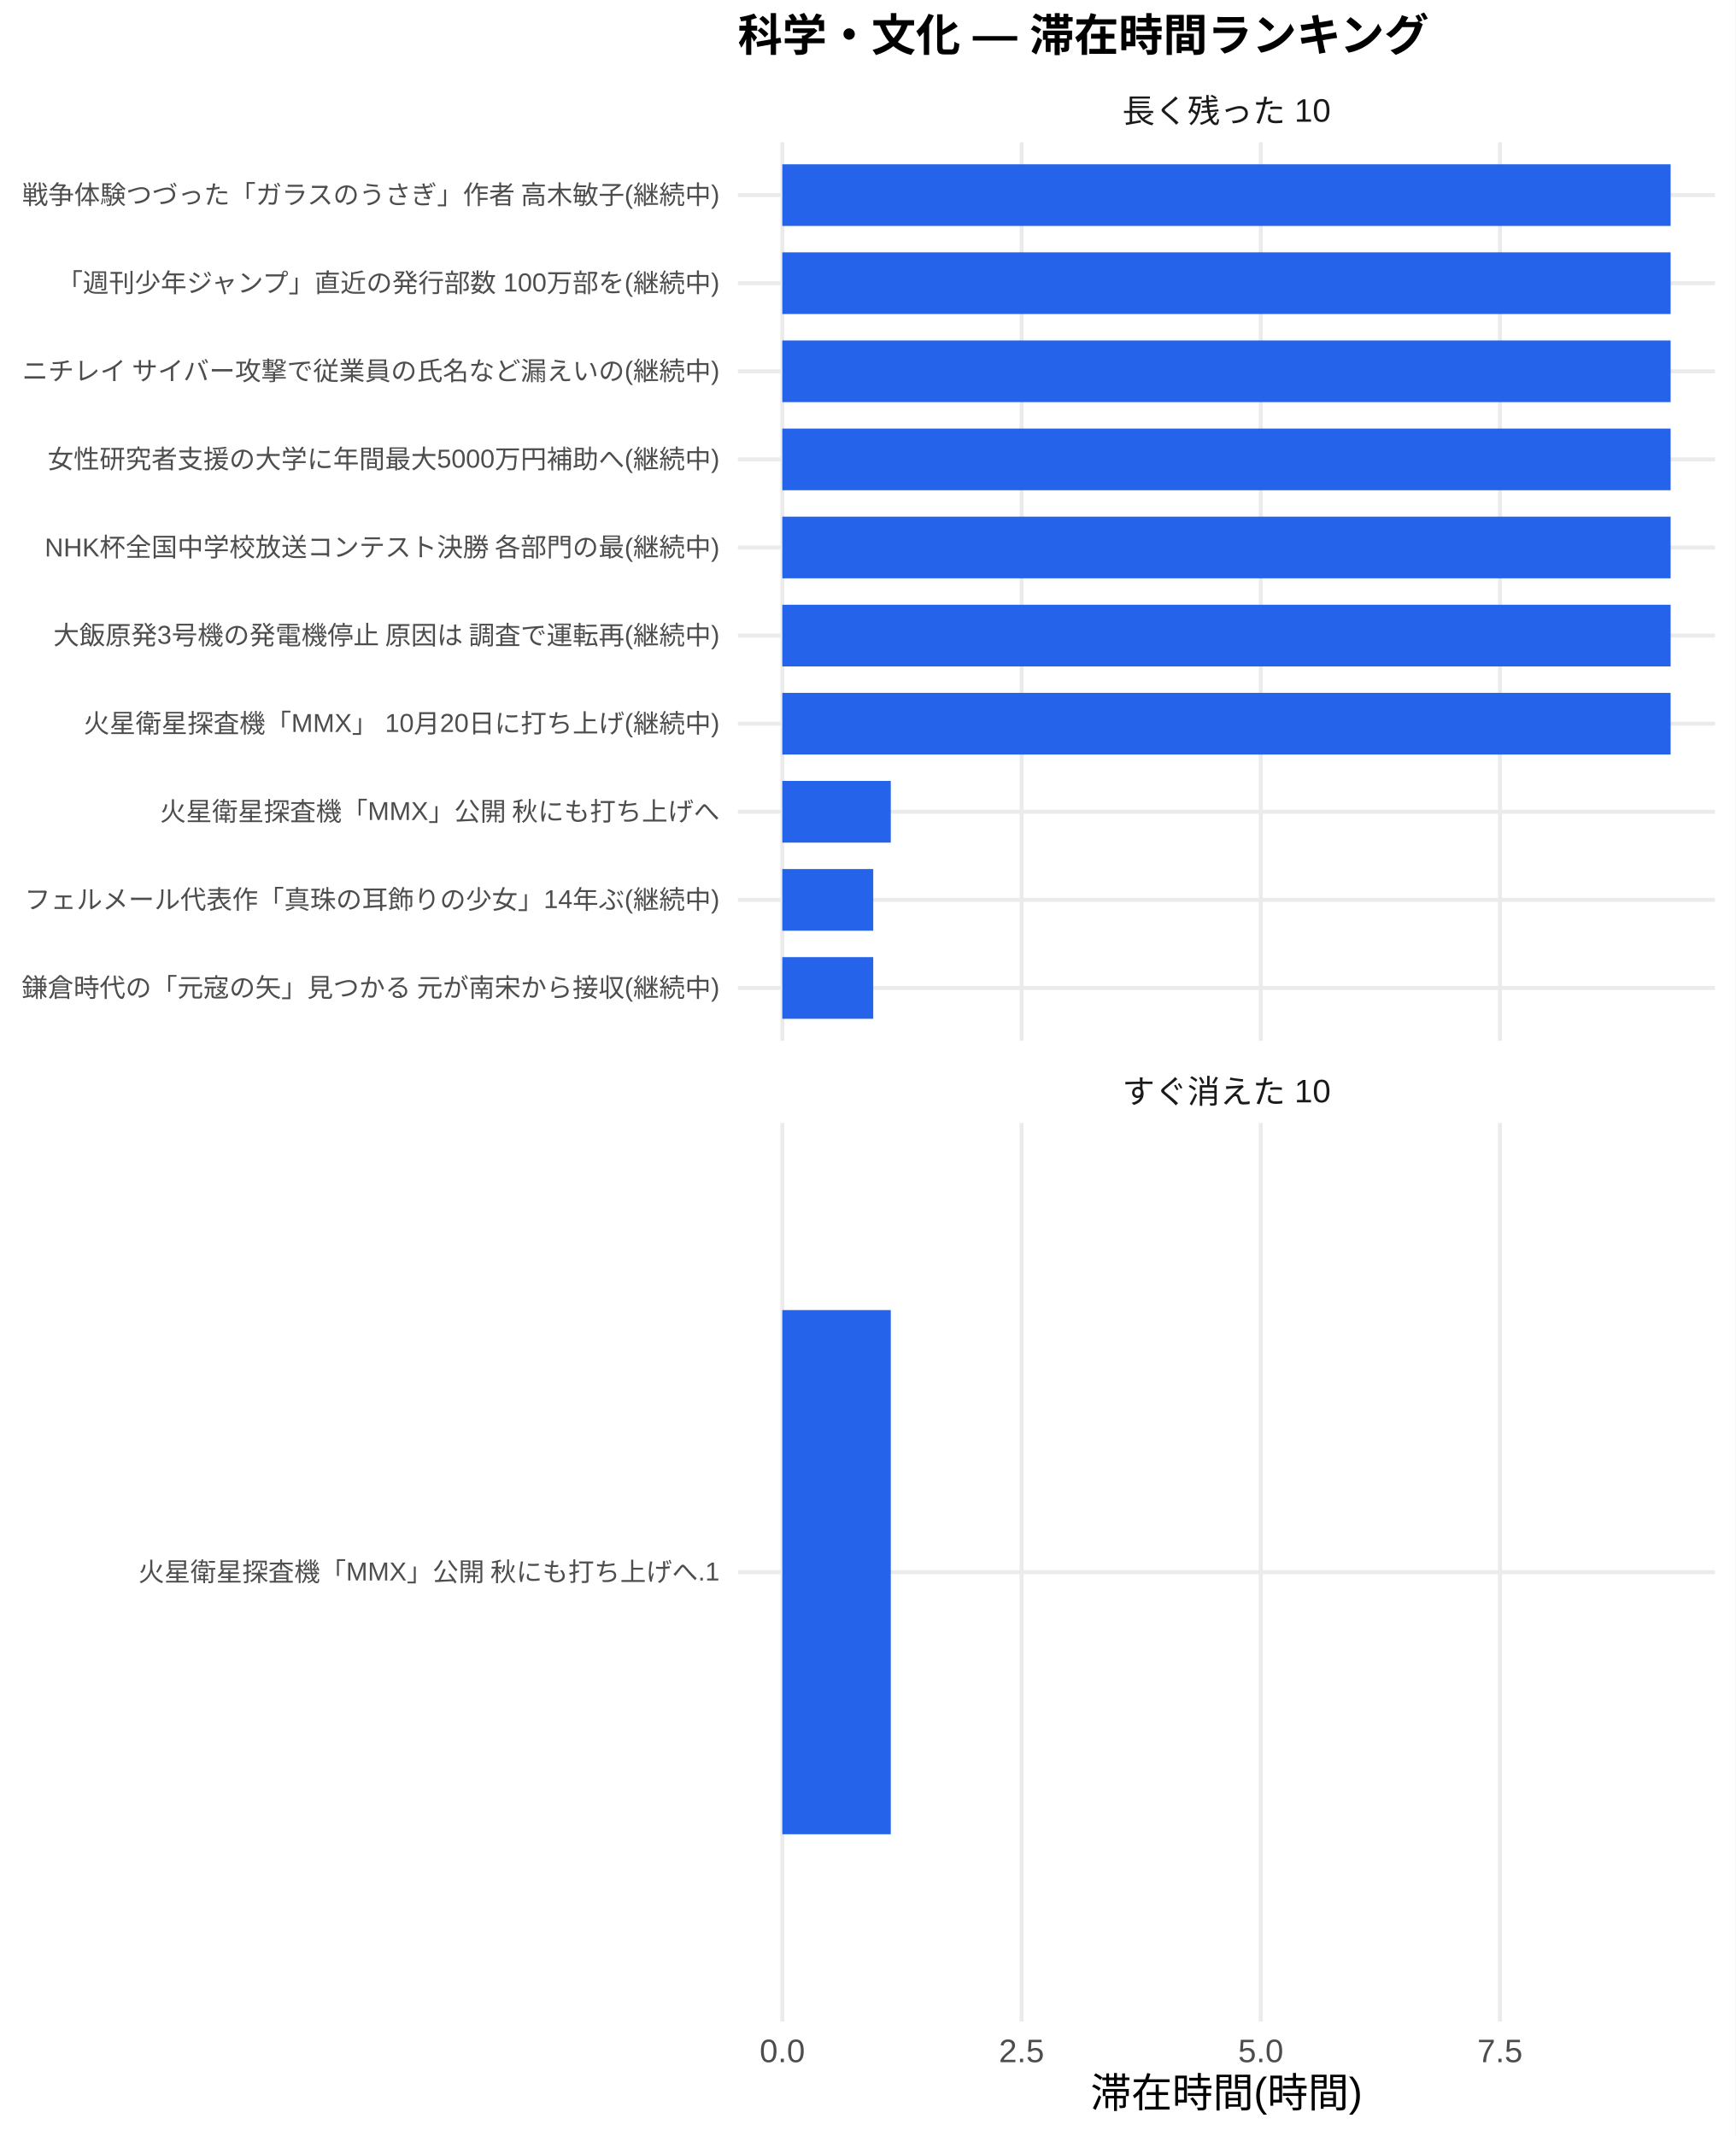
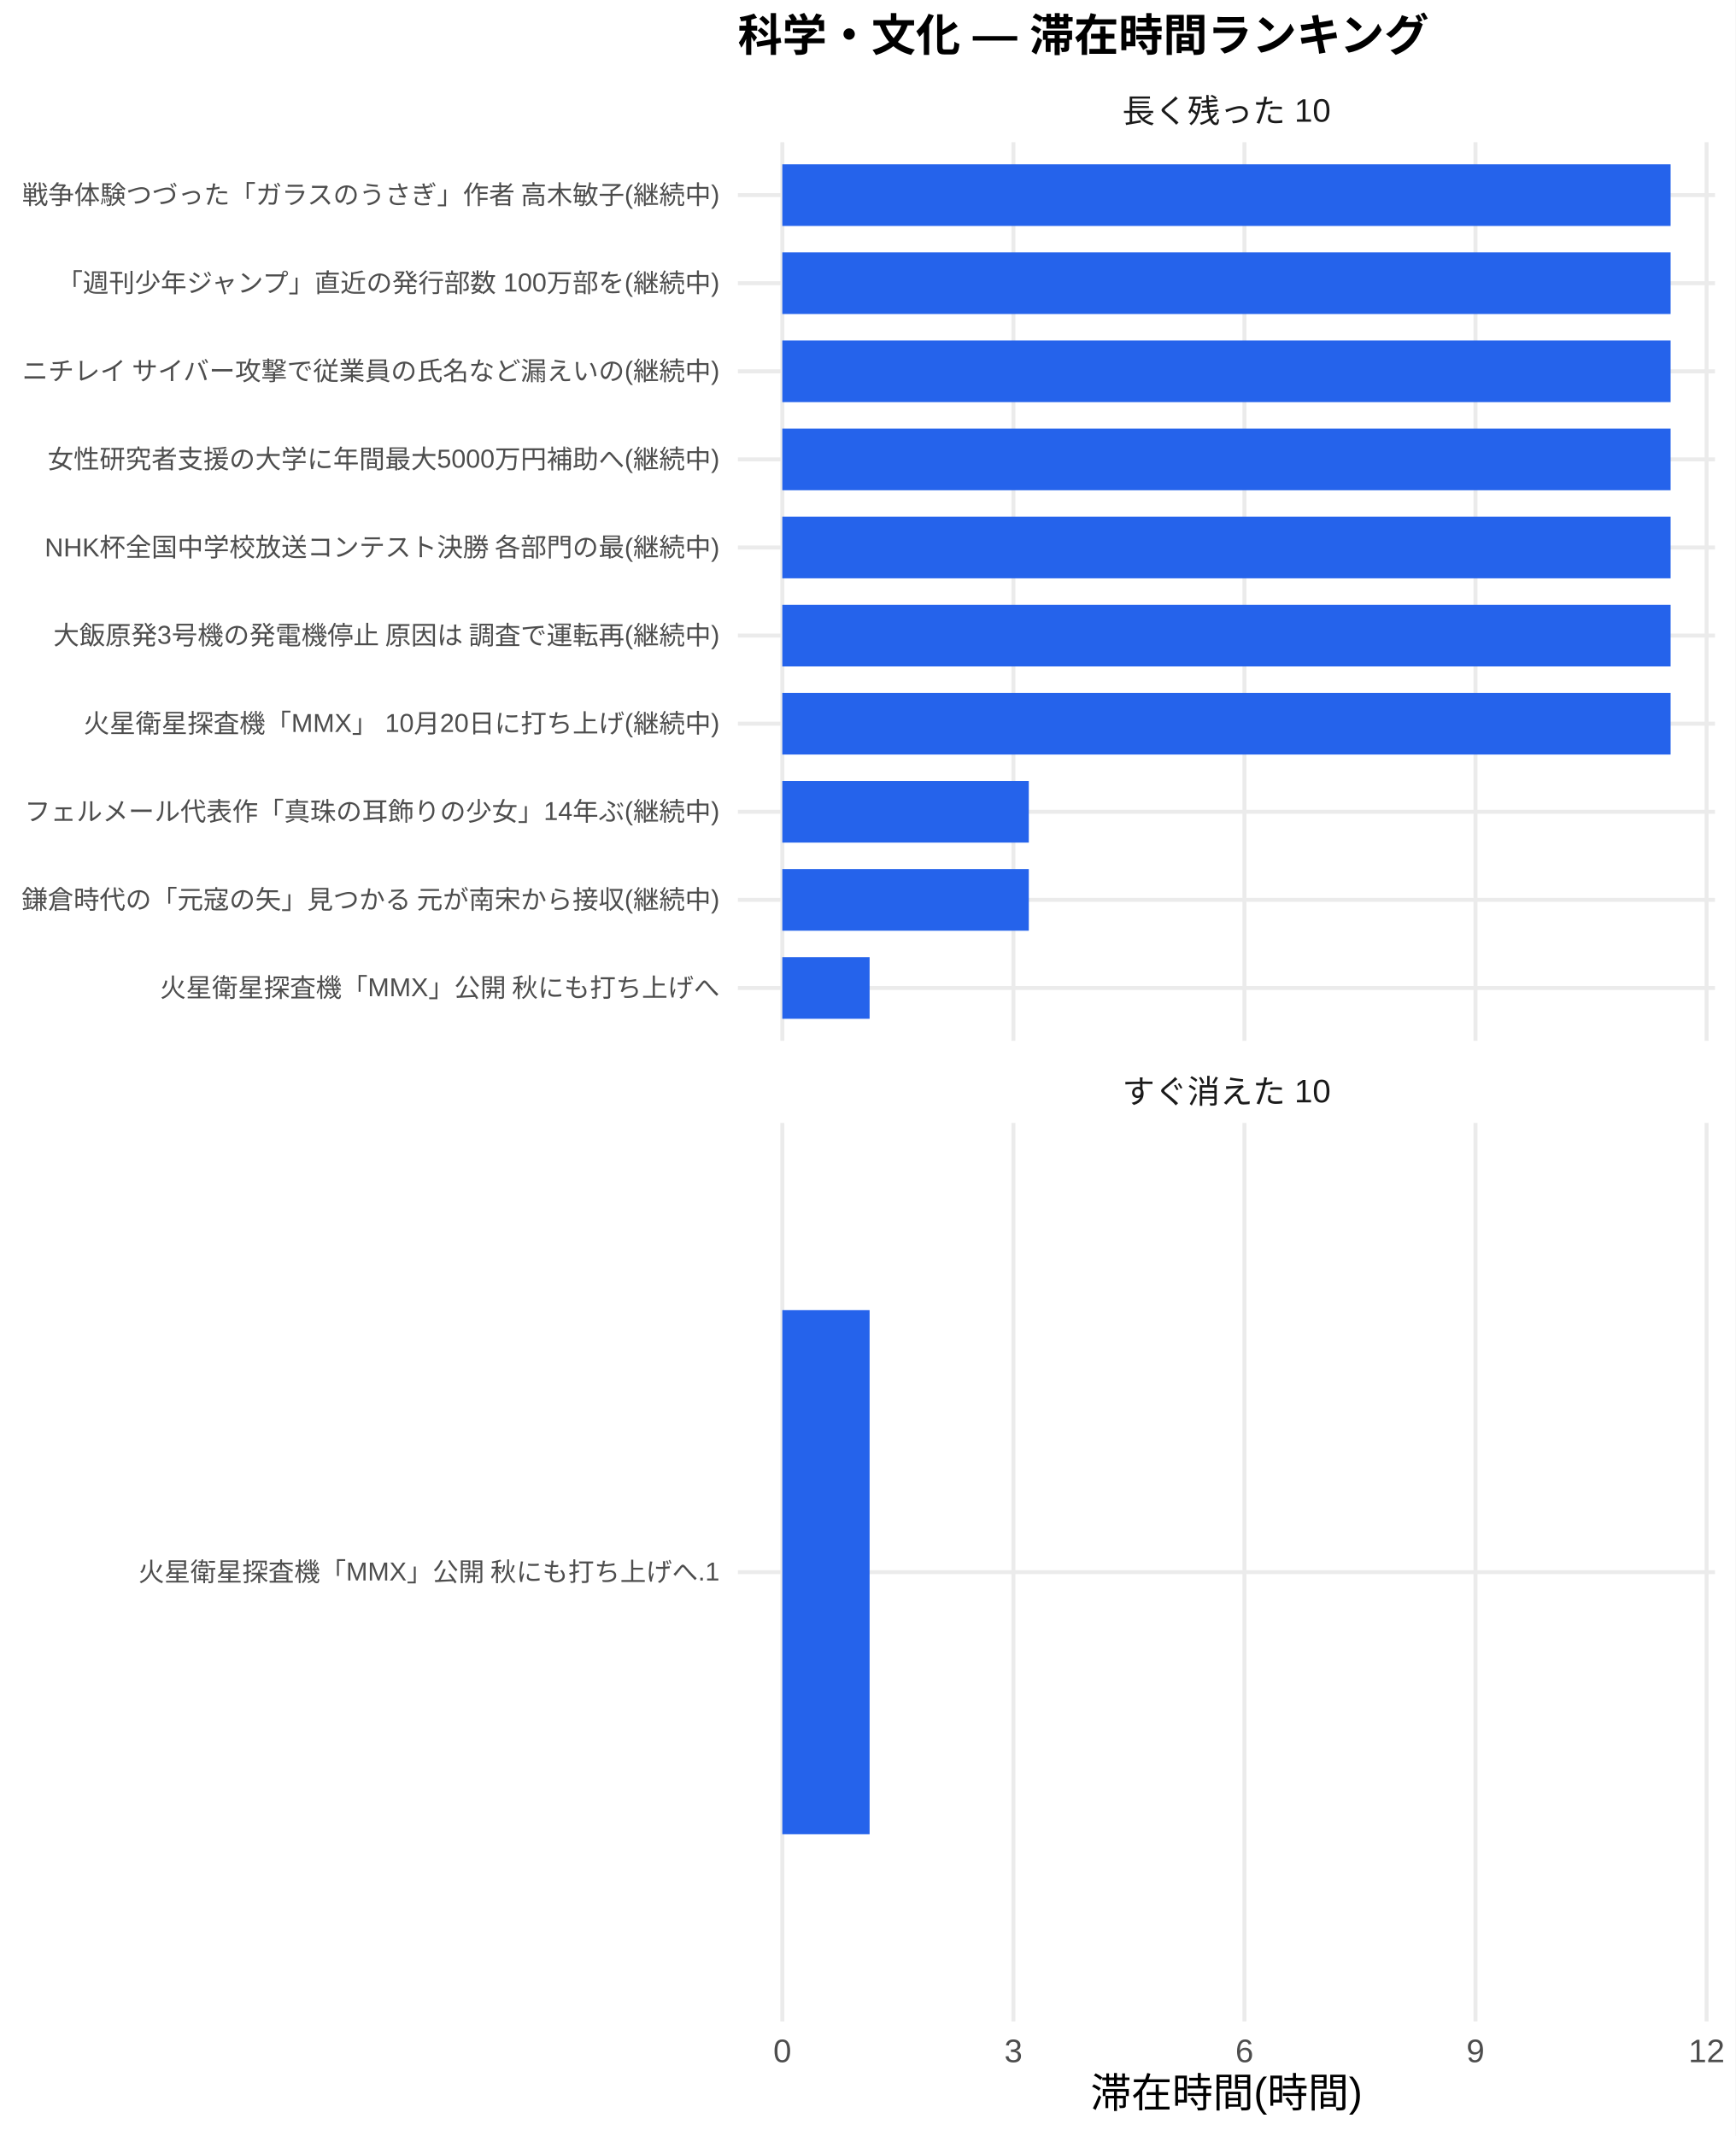
<svg xmlns="http://www.w3.org/2000/svg" width="468.00pt" height="576.00pt" viewBox="0 0 468.00 576.00">
  <g class="svglite">
    <defs>
      <style type="text/css">
    .svglite line, .svglite polyline, .svglite polygon, .svglite path, .svglite rect, .svglite circle {
      fill: none;
      stroke: #000000;
      stroke-linecap: round;
      stroke-linejoin: round;
      stroke-miterlimit: 10.00;
    }
    .svglite text {
      white-space: pre;
    }
    .svglite g.glyphgroup path {
      fill: inherit;
      stroke: none;
    }
  </style>
    </defs>
    <rect width="100%" height="100%" style="stroke: none; fill: #FFFFFF;" />
    <defs>
      <clipPath id="cpMC4wMHw0NjguMDB8MC4wMHw1NzYuMDA=">
        <rect x="0.00" y="0.00" width="468.00" height="576.00" />
      </clipPath>
    </defs>
    <g clip-path="url(#cpMC4wMHw0NjguMDB8MC4wMHw1NzYuMDA=)">
      <rect x="0" y="0.00" width="468.00" height="576.00" style="stroke-width: 1.07; stroke: none; fill: #FFFFFF;" />
    </g>
    <defs>
      <clipPath id="cpMTk5LjAwfDQ2Mi41MnwzOC4zNnwyODAuNjc=">
        <rect x="199.00" y="38.36" width="263.52" height="242.31" />
      </clipPath>
    </defs>
    <g clip-path="url(#cpMTk5LjAwfDQ2Mi41MnwzOC4zNnwyODAuNjc=)">
      <polyline points="199.00,266.42 462.52,266.42 " style="stroke-width: 1.07; stroke: #EBEBEB; stroke-linecap: butt;" />
      <polyline points="199.00,242.66 462.52,242.66 " style="stroke-width: 1.07; stroke: #EBEBEB; stroke-linecap: butt;" />
      <polyline points="199.00,218.91 462.52,218.91 " style="stroke-width: 1.07; stroke: #EBEBEB; stroke-linecap: butt;" />
      <polyline points="199.00,195.15 462.52,195.15 " style="stroke-width: 1.07; stroke: #EBEBEB; stroke-linecap: butt;" />
      <polyline points="199.00,171.39 462.52,171.39 " style="stroke-width: 1.07; stroke: #EBEBEB; stroke-linecap: butt;" />
      <polyline points="199.00,147.64 462.52,147.64 " style="stroke-width: 1.07; stroke: #EBEBEB; stroke-linecap: butt;" />
      <polyline points="199.00,123.88 462.52,123.88 " style="stroke-width: 1.07; stroke: #EBEBEB; stroke-linecap: butt;" />
      <polyline points="199.00,100.13 462.52,100.13 " style="stroke-width: 1.07; stroke: #EBEBEB; stroke-linecap: butt;" />
      <polyline points="199.00,76.37 462.52,76.37 " style="stroke-width: 1.07; stroke: #EBEBEB; stroke-linecap: butt;" />
      <polyline points="199.00,52.61 462.52,52.61 " style="stroke-width: 1.07; stroke: #EBEBEB; stroke-linecap: butt;" />
      <polyline points="210.98,280.67 210.98,38.36 " style="stroke-width: 1.07; stroke: #EBEBEB; stroke-linecap: butt;" />
-       <polyline points="275.50,280.67 275.50,38.36 " style="stroke-width: 1.07; stroke: #EBEBEB; stroke-linecap: butt;" />
-       <polyline points="340.01,280.67 340.01,38.36 " style="stroke-width: 1.07; stroke: #EBEBEB; stroke-linecap: butt;" />
-       <polyline points="404.52,280.67 404.52,38.36 " style="stroke-width: 1.07; stroke: #EBEBEB; stroke-linecap: butt;" />
+       <polyline points="273.30,280.67 273.30,38.36 " style="stroke-width: 1.07; stroke: #EBEBEB; stroke-linecap: butt;" />
+       <polyline points="335.61,280.67 335.61,38.36 " style="stroke-width: 1.07; stroke: #EBEBEB; stroke-linecap: butt;" />
+       <polyline points="397.92,280.67 397.92,38.36 " style="stroke-width: 1.07; stroke: #EBEBEB; stroke-linecap: butt;" />
+       <polyline points="460.24,280.67 460.24,38.36 " style="stroke-width: 1.07; stroke: #EBEBEB; stroke-linecap: butt;" />
      <rect x="210.98" y="44.30" width="239.56" height="16.63" style="stroke-width: 1.07; stroke: none; stroke-linecap: butt; stroke-linejoin: miter; fill: #2563EB;" />
      <rect x="210.98" y="68.05" width="239.56" height="16.63" style="stroke-width: 1.07; stroke: none; stroke-linecap: butt; stroke-linejoin: miter; fill: #2563EB;" />
      <rect x="210.98" y="91.81" width="239.56" height="16.63" style="stroke-width: 1.07; stroke: none; stroke-linecap: butt; stroke-linejoin: miter; fill: #2563EB;" />
      <rect x="210.98" y="115.57" width="239.56" height="16.63" style="stroke-width: 1.07; stroke: none; stroke-linecap: butt; stroke-linejoin: miter; fill: #2563EB;" />
      <rect x="210.98" y="139.32" width="239.56" height="16.63" style="stroke-width: 1.07; stroke: none; stroke-linecap: butt; stroke-linejoin: miter; fill: #2563EB;" />
      <rect x="210.98" y="163.08" width="239.56" height="16.63" style="stroke-width: 1.07; stroke: none; stroke-linecap: butt; stroke-linejoin: miter; fill: #2563EB;" />
      <rect x="210.98" y="186.84" width="239.56" height="16.63" style="stroke-width: 1.07; stroke: none; stroke-linecap: butt; stroke-linejoin: miter; fill: #2563EB;" />
-       <rect x="210.98" y="210.59" width="29.25" height="16.63" style="stroke-width: 1.07; stroke: none; stroke-linecap: butt; stroke-linejoin: miter; fill: #2563EB;" />
-       <rect x="210.98" y="234.35" width="24.52" height="16.63" style="stroke-width: 1.07; stroke: none; stroke-linecap: butt; stroke-linejoin: miter; fill: #2563EB;" />
-       <rect x="210.98" y="258.10" width="24.52" height="16.63" style="stroke-width: 1.07; stroke: none; stroke-linecap: butt; stroke-linejoin: miter; fill: #2563EB;" />
+       <rect x="210.98" y="210.59" width="66.47" height="16.63" style="stroke-width: 1.07; stroke: none; stroke-linecap: butt; stroke-linejoin: miter; fill: #2563EB;" />
+       <rect x="210.98" y="234.35" width="66.47" height="16.63" style="stroke-width: 1.07; stroke: none; stroke-linecap: butt; stroke-linejoin: miter; fill: #2563EB;" />
+       <rect x="210.98" y="258.10" width="23.54" height="16.63" style="stroke-width: 1.07; stroke: none; stroke-linecap: butt; stroke-linejoin: miter; fill: #2563EB;" />
    </g>
    <g clip-path="url(#cpMC4wMHw0NjguMDB8MC4wMHw1NzYuMDA=)">
</g>
    <defs>
      <clipPath id="cpMTk5LjAwfDQ2Mi41MnwzMDIuODB8NTQ1LjEy">
        <rect x="199.00" y="302.80" width="263.52" height="242.31" />
      </clipPath>
    </defs>
    <g clip-path="url(#cpMTk5LjAwfDQ2Mi41MnwzMDIuODB8NTQ1LjEy)">
      <polyline points="199.00,423.96 462.52,423.96 " style="stroke-width: 1.07; stroke: #EBEBEB; stroke-linecap: butt;" />
      <polyline points="210.98,545.12 210.98,302.80 " style="stroke-width: 1.07; stroke: #EBEBEB; stroke-linecap: butt;" />
-       <polyline points="275.50,545.12 275.50,302.80 " style="stroke-width: 1.07; stroke: #EBEBEB; stroke-linecap: butt;" />
-       <polyline points="340.01,545.12 340.01,302.80 " style="stroke-width: 1.07; stroke: #EBEBEB; stroke-linecap: butt;" />
-       <polyline points="404.52,545.12 404.52,302.80 " style="stroke-width: 1.07; stroke: #EBEBEB; stroke-linecap: butt;" />
-       <rect x="210.98" y="353.28" width="29.25" height="141.35" style="stroke-width: 1.07; stroke: none; stroke-linecap: butt; stroke-linejoin: miter; fill: #2563EB;" />
+       <polyline points="273.30,545.12 273.30,302.80 " style="stroke-width: 1.07; stroke: #EBEBEB; stroke-linecap: butt;" />
+       <polyline points="335.61,545.12 335.61,302.80 " style="stroke-width: 1.07; stroke: #EBEBEB; stroke-linecap: butt;" />
+       <polyline points="397.92,545.12 397.92,302.80 " style="stroke-width: 1.07; stroke: #EBEBEB; stroke-linecap: butt;" />
+       <polyline points="460.24,545.12 460.24,302.80 " style="stroke-width: 1.07; stroke: #EBEBEB; stroke-linecap: butt;" />
+       <rect x="210.98" y="353.28" width="23.54" height="141.35" style="stroke-width: 1.07; stroke: none; stroke-linecap: butt; stroke-linejoin: miter; fill: #2563EB;" />
    </g>
    <g clip-path="url(#cpMC4wMHw0NjguMDB8MC4wMHw1NzYuMDA=)">
</g>
    <defs>
      <clipPath id="cpMTk5LjAwfDQ2Mi41MnwyODYuMTV8MzAyLjgw">
        <rect x="199.00" y="286.15" width="263.52" height="16.65" />
      </clipPath>
    </defs>
    <g clip-path="url(#cpMTk5LjAwfDQ2Mi41MnwyODYuMTV8MzAyLjgw)">
      <text x="330.76" y="297.50" text-anchor="middle" style="font-size: 8.80px;fill: #1A1A1A; font-family: &quot;Liberation Sans&quot;;" textLength="56.20px" lengthAdjust="spacingAndGlyphs">すぐ消えた 10</text>
    </g>
    <g clip-path="url(#cpMC4wMHw0NjguMDB8MC4wMHw1NzYuMDA=)">
</g>
    <defs>
      <clipPath id="cpMTk5LjAwfDQ2Mi41MnwyMS43MXwzOC4zNg==">
        <rect x="199.00" y="21.71" width="263.52" height="16.65" />
      </clipPath>
    </defs>
    <g clip-path="url(#cpMTk5LjAwfDQ2Mi41MnwyMS43MXwzOC4zNg==)">
      <text x="330.76" y="33.06" text-anchor="middle" style="font-size: 8.80px;fill: #1A1A1A; font-family: &quot;Liberation Sans&quot;;" textLength="56.20px" lengthAdjust="spacingAndGlyphs">長く残った 10</text>
    </g>
    <g clip-path="url(#cpMC4wMHw0NjguMDB8MC4wMHw1NzYuMDA=)">
-       <text x="210.98" y="556.10" text-anchor="middle" style="font-size: 8.80px;fill: #4D4D4D; font-family: &quot;Liberation Sans&quot;;" textLength="12.22px" lengthAdjust="spacingAndGlyphs">0.0</text>
-       <text x="275.50" y="556.10" text-anchor="middle" style="font-size: 8.80px;fill: #4D4D4D; font-family: &quot;Liberation Sans&quot;;" textLength="12.22px" lengthAdjust="spacingAndGlyphs">2.5</text>
-       <text x="340.01" y="556.10" text-anchor="middle" style="font-size: 8.80px;fill: #4D4D4D; font-family: &quot;Liberation Sans&quot;;" textLength="12.22px" lengthAdjust="spacingAndGlyphs">5.0</text>
-       <text x="404.52" y="556.10" text-anchor="middle" style="font-size: 8.80px;fill: #4D4D4D; font-family: &quot;Liberation Sans&quot;;" textLength="12.22px" lengthAdjust="spacingAndGlyphs">7.5</text>
-       <text x="194.07" y="268.83" text-anchor="end" style="font-size: 7.00px;fill: #4D4D4D; font-family: &quot;Liberation Sans&quot;;" textLength="188.59px" lengthAdjust="spacingAndGlyphs">鎌倉時代の「元寇の矢」見つかる 元が南宋から接収(継続中)</text>
-       <text x="194.07" y="245.07" text-anchor="end" style="font-size: 7.00px;fill: #4D4D4D; font-family: &quot;Liberation Sans&quot;;" textLength="187.44px" lengthAdjust="spacingAndGlyphs">フェルメール代表作「真珠の耳飾りの少女」14年ぶ(継続中)</text>
-       <text x="194.07" y="221.31" text-anchor="end" style="font-size: 7.00px;fill: #4D4D4D; font-family: &quot;Liberation Sans&quot;;" textLength="151.27px" lengthAdjust="spacingAndGlyphs">火星衛星探査機「MMX」公開 秋にも打ち上げへ</text>
+       <text x="210.98" y="556.10" text-anchor="middle" style="font-size: 8.80px;fill: #4D4D4D; font-family: &quot;Liberation Sans&quot;;" textLength="4.89px" lengthAdjust="spacingAndGlyphs">0</text>
+       <text x="273.30" y="556.10" text-anchor="middle" style="font-size: 8.80px;fill: #4D4D4D; font-family: &quot;Liberation Sans&quot;;" textLength="4.89px" lengthAdjust="spacingAndGlyphs">3</text>
+       <text x="335.61" y="556.10" text-anchor="middle" style="font-size: 8.80px;fill: #4D4D4D; font-family: &quot;Liberation Sans&quot;;" textLength="4.89px" lengthAdjust="spacingAndGlyphs">6</text>
+       <text x="397.92" y="556.10" text-anchor="middle" style="font-size: 8.80px;fill: #4D4D4D; font-family: &quot;Liberation Sans&quot;;" textLength="4.89px" lengthAdjust="spacingAndGlyphs">9</text>
+       <text x="460.24" y="556.10" text-anchor="middle" style="font-size: 8.80px;fill: #4D4D4D; font-family: &quot;Liberation Sans&quot;;" textLength="9.78px" lengthAdjust="spacingAndGlyphs">12</text>
+       <text x="194.07" y="268.83" text-anchor="end" style="font-size: 7.00px;fill: #4D4D4D; font-family: &quot;Liberation Sans&quot;;" textLength="151.27px" lengthAdjust="spacingAndGlyphs">火星衛星探査機「MMX」公開 秋にも打ち上げへ</text>
+       <text x="194.07" y="245.07" text-anchor="end" style="font-size: 7.00px;fill: #4D4D4D; font-family: &quot;Liberation Sans&quot;;" textLength="188.59px" lengthAdjust="spacingAndGlyphs">鎌倉時代の「元寇の矢」見つかる 元が南宋から接収(継続中)</text>
+       <text x="194.07" y="221.31" text-anchor="end" style="font-size: 7.00px;fill: #4D4D4D; font-family: &quot;Liberation Sans&quot;;" textLength="187.44px" lengthAdjust="spacingAndGlyphs">フェルメール代表作「真珠の耳飾りの少女」14年ぶ(継続中)</text>
      <text x="194.07" y="197.56" text-anchor="end" style="font-size: 7.00px;fill: #4D4D4D; font-family: &quot;Liberation Sans&quot;;" textLength="171.48px" lengthAdjust="spacingAndGlyphs">火星衛星探査機「MMX」 10月20日に打ち上げ(継続中)</text>
      <text x="194.07" y="173.80" text-anchor="end" style="font-size: 7.00px;fill: #4D4D4D; font-family: &quot;Liberation Sans&quot;;" textLength="180.42px" lengthAdjust="spacingAndGlyphs">大飯原発3号機の発電機停止 原因は 調査で運転再(継続中)</text>
      <text x="194.07" y="150.05" text-anchor="end" style="font-size: 7.00px;fill: #4D4D4D; font-family: &quot;Liberation Sans&quot;;" textLength="182.39px" lengthAdjust="spacingAndGlyphs">NHK杯全国中学校放送コンテスト決勝 各部門の最(継続中)</text>
      <text x="194.07" y="126.29" text-anchor="end" style="font-size: 7.00px;fill: #4D4D4D; font-family: &quot;Liberation Sans&quot;;" textLength="181.22px" lengthAdjust="spacingAndGlyphs">女性研究者支援の大学に年間最大5000万円補助へ(継続中)</text>
      <text x="194.07" y="102.53" text-anchor="end" style="font-size: 7.00px;fill: #4D4D4D; font-family: &quot;Liberation Sans&quot;;" textLength="188.59px" lengthAdjust="spacingAndGlyphs">ニチレイ サイバー攻撃で従業員の氏名など漏えいの(継続中)</text>
      <text x="194.07" y="78.78" text-anchor="end" style="font-size: 7.00px;fill: #4D4D4D; font-family: &quot;Liberation Sans&quot;;" textLength="179.27px" lengthAdjust="spacingAndGlyphs">「週刊少年ジャンプ」直近の発行部数 100万部を(継続中)</text>
      <text x="194.07" y="55.02" text-anchor="end" style="font-size: 7.00px;fill: #4D4D4D; font-family: &quot;Liberation Sans&quot;;" textLength="188.59px" lengthAdjust="spacingAndGlyphs">戦争体験つづった「ガラスのうさぎ」作者 高木敏子(継続中)</text>
      <text x="194.07" y="426.37" text-anchor="end" style="font-size: 7.00px;fill: #4D4D4D; font-family: &quot;Liberation Sans&quot;;" textLength="157.09px" lengthAdjust="spacingAndGlyphs">火星衛星探査機「MMX」公開 秋にも打ち上げへ.1</text>
      <text x="330.76" y="568.24" text-anchor="middle" style="font-size: 11.00px; font-family: &quot;Liberation Sans&quot;;" textLength="73.31px" lengthAdjust="spacingAndGlyphs">滞在時間(時間)</text>
      <text x="199.00" y="13.74" style="font-size: 12.00px; font-weight: bold; font-family: &quot;Liberation Sans&quot;;" textLength="186.66px" lengthAdjust="spacingAndGlyphs">科学・文化 — 滞在時間ランキング</text>
    </g>
  </g>
</svg>
